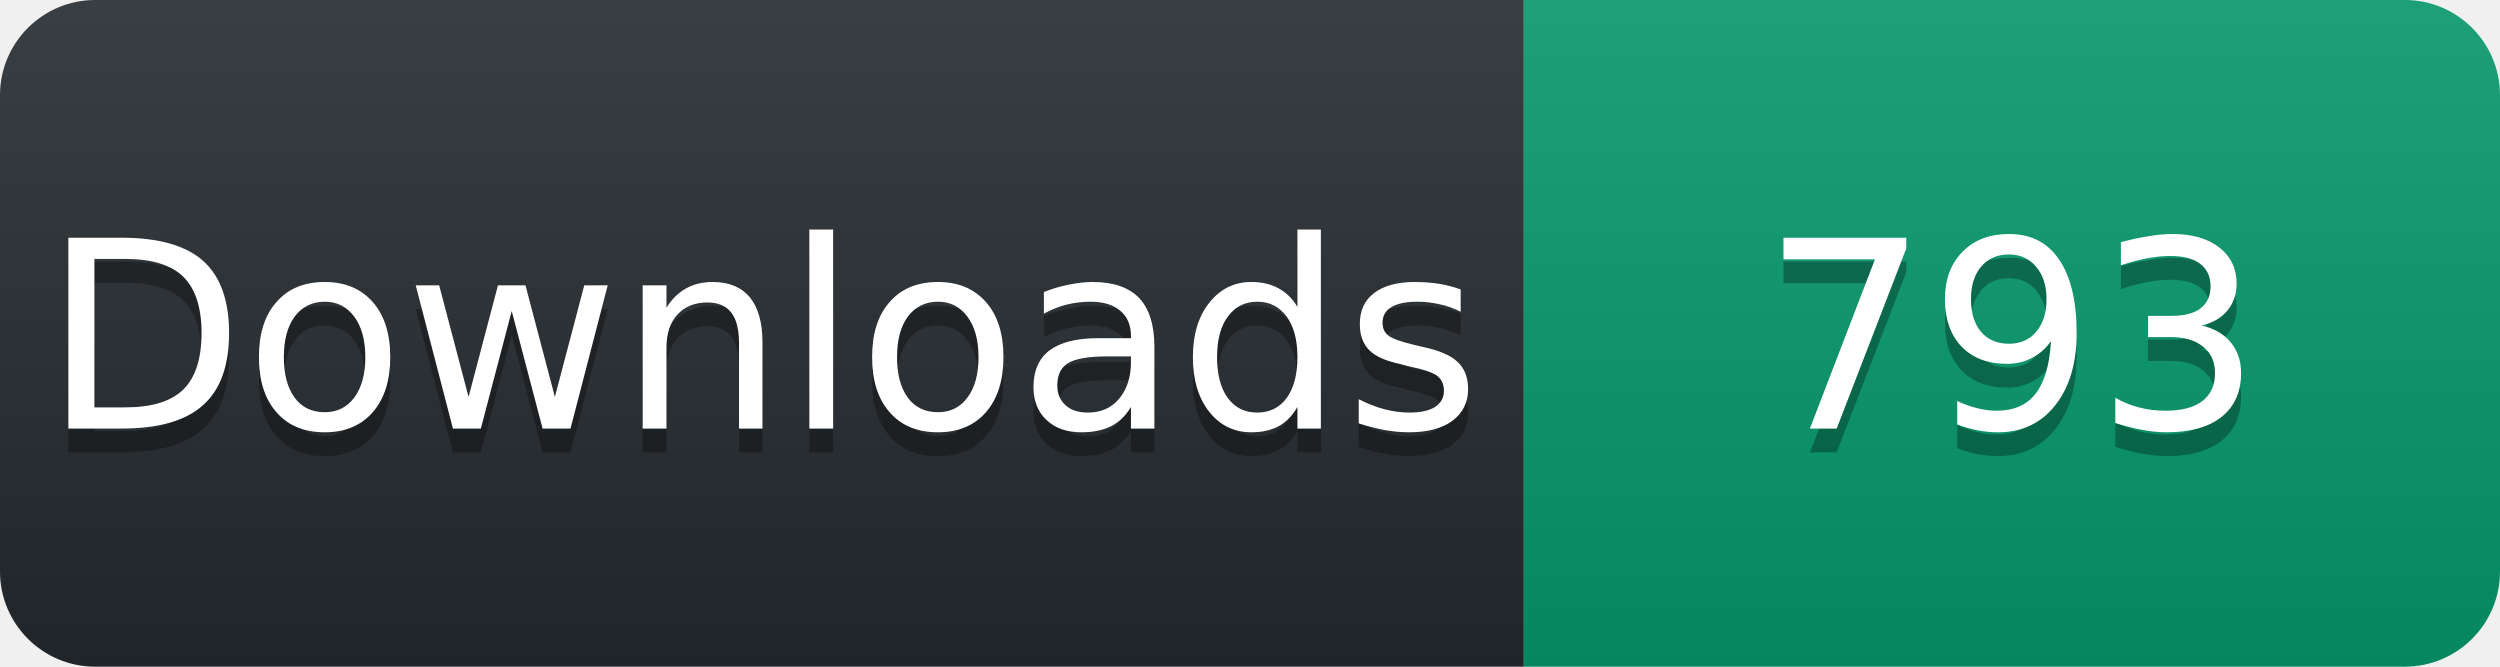
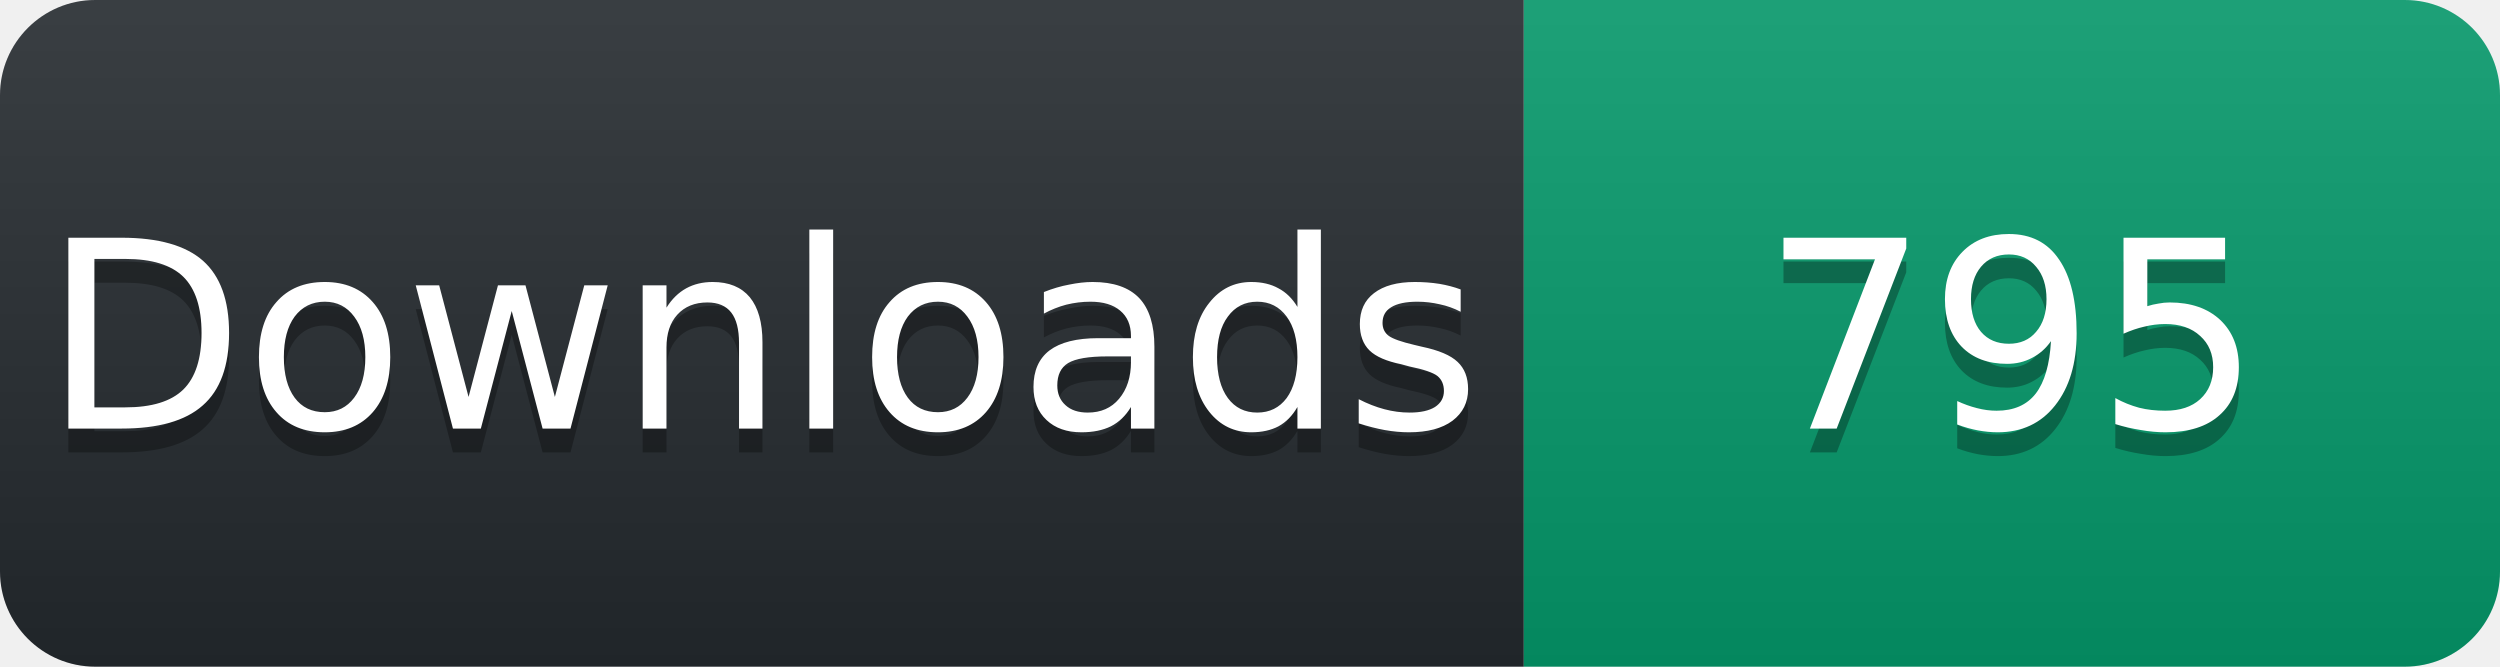
<svg xmlns="http://www.w3.org/2000/svg" width="105" height="28" viewBox="0 0 105 28">
  <linearGradient id="s" x2="0" y2="100%">
    <stop offset="0" stop-color="#fff" stop-opacity=".1" />
    <stop offset="1" stop-opacity=".1" />
  </linearGradient>
  <clipPath id="r">
    <rect width="105" height="28" rx="4" fill="#fff" />
  </clipPath>
  <g clip-path="url(#r)">
    <rect width="64" height="28" fill="#24292e" />
    <rect x="64" width="41" height="28" fill="#059669" />
    <rect width="105" height="28" fill="url(#s)" />
  </g>
  <g fill="#fff" text-anchor="middle" font-family="Verdana,Geneva,DejaVu Sans,sans-serif" font-size="11">
    <text x="32" y="19" fill="#010101" fill-opacity=".3">Downloads</text>
    <text x="32" y="18">Downloads</text>
-     <text x="84.5" y="19" fill="#010101" fill-opacity=".3">793</text>
-     <text x="84.5" y="18">793</text>
+     <text x="84.5" y="19" fill="#010101" fill-opacity=".3">795</text>
+     <text x="84.5" y="18">795</text>
  </g>
</svg>
